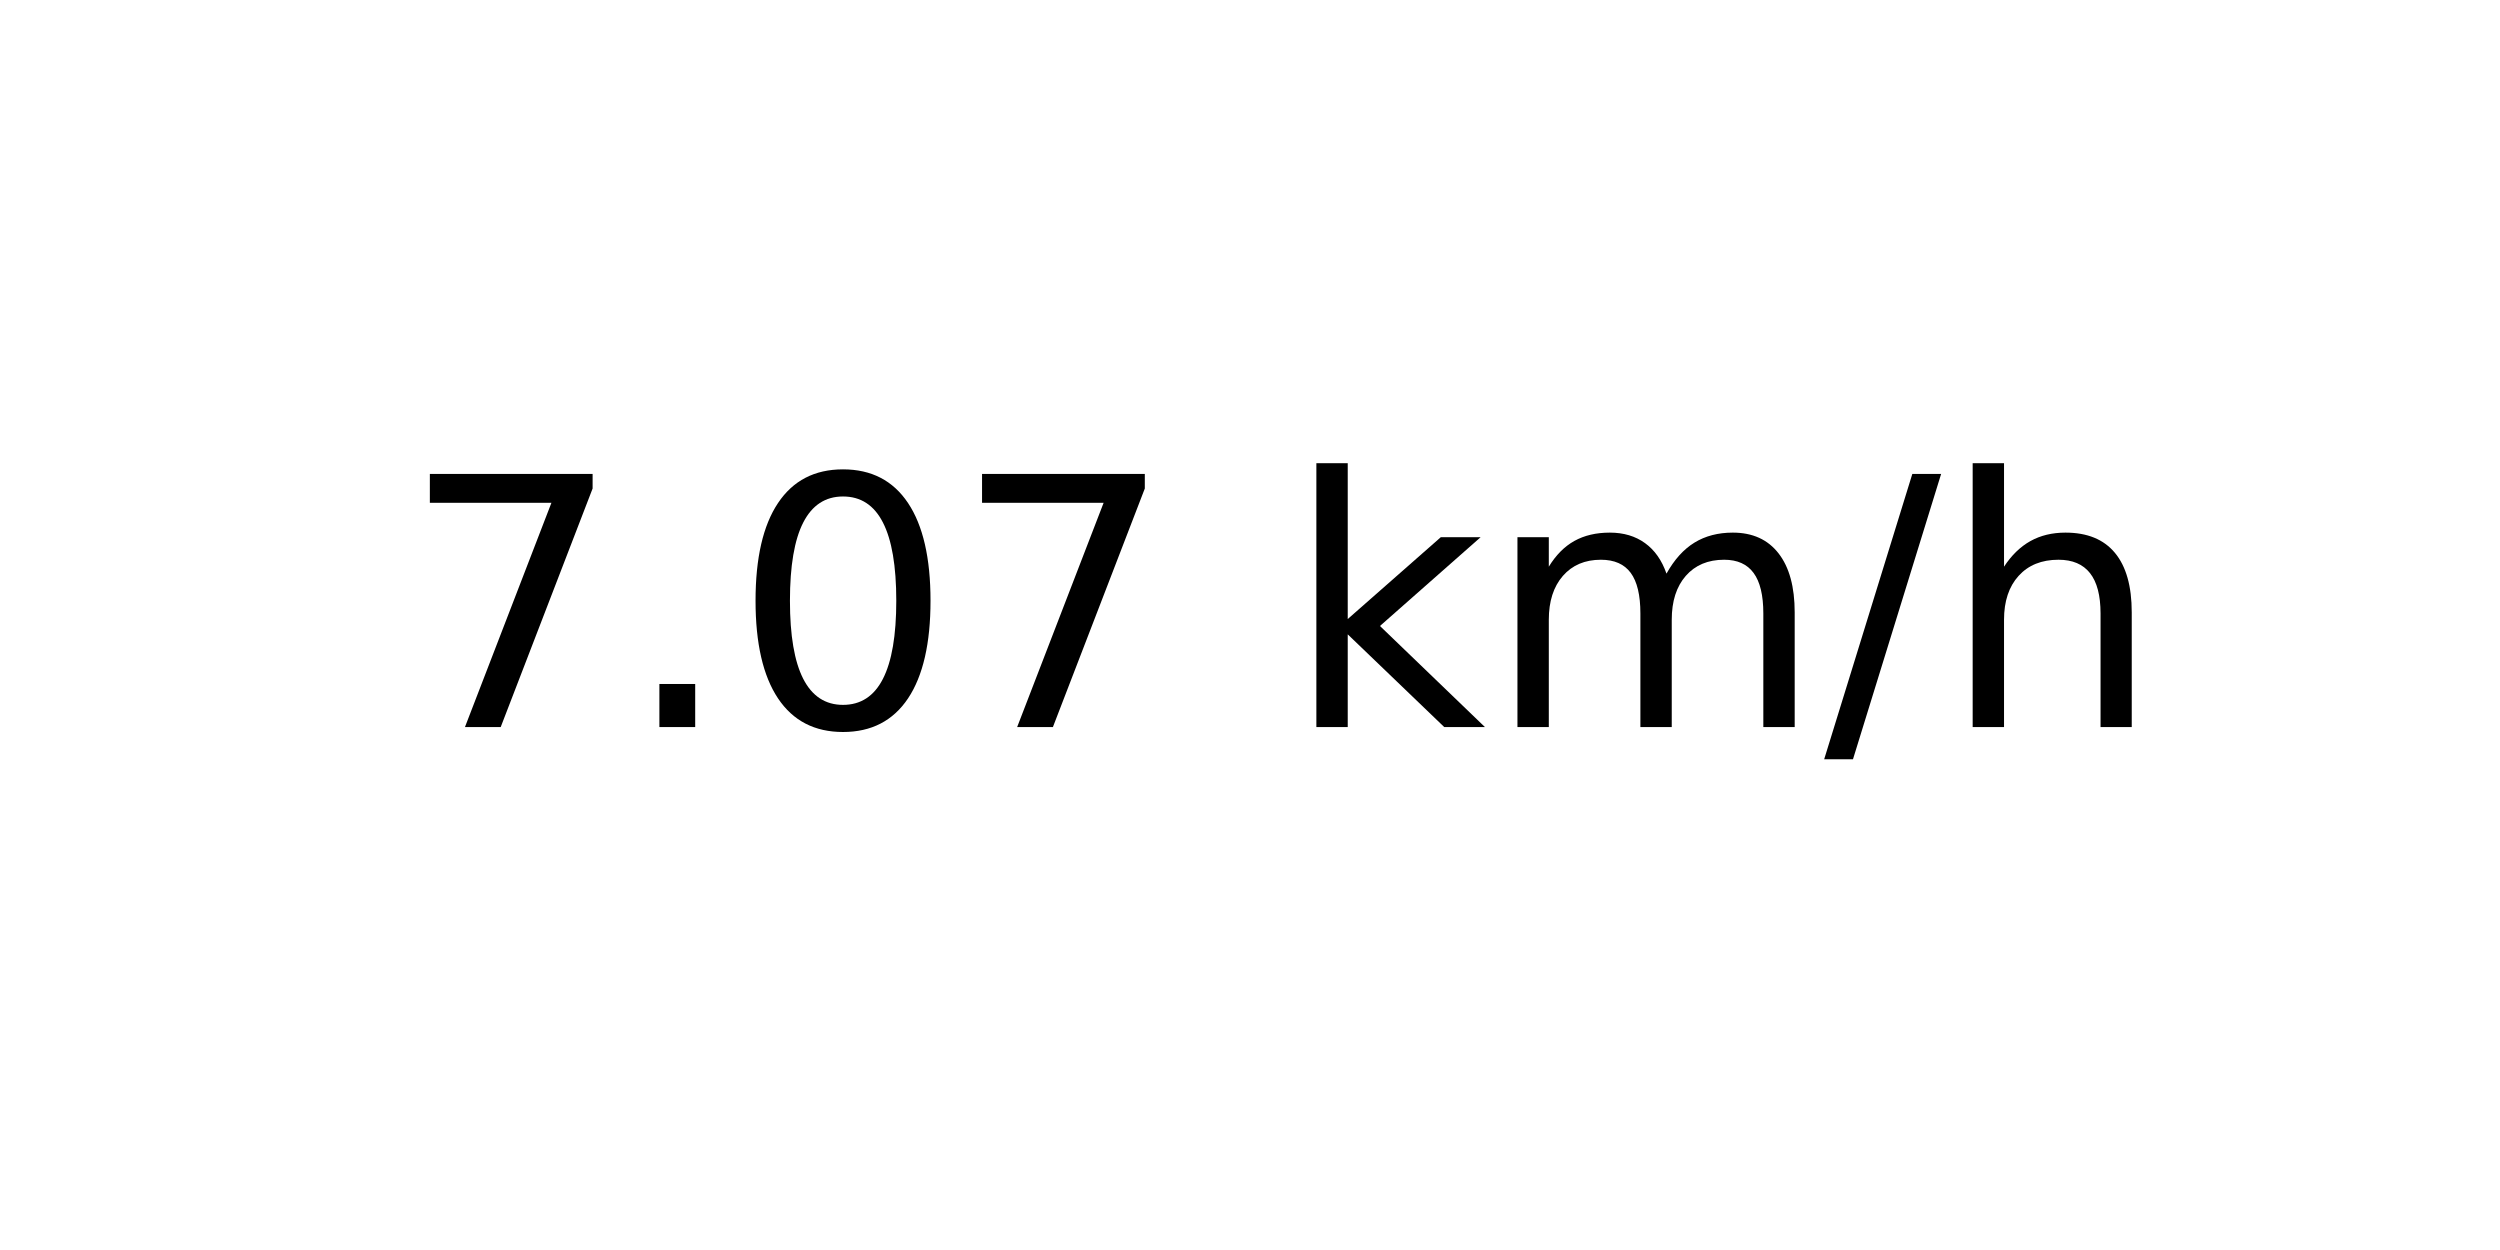
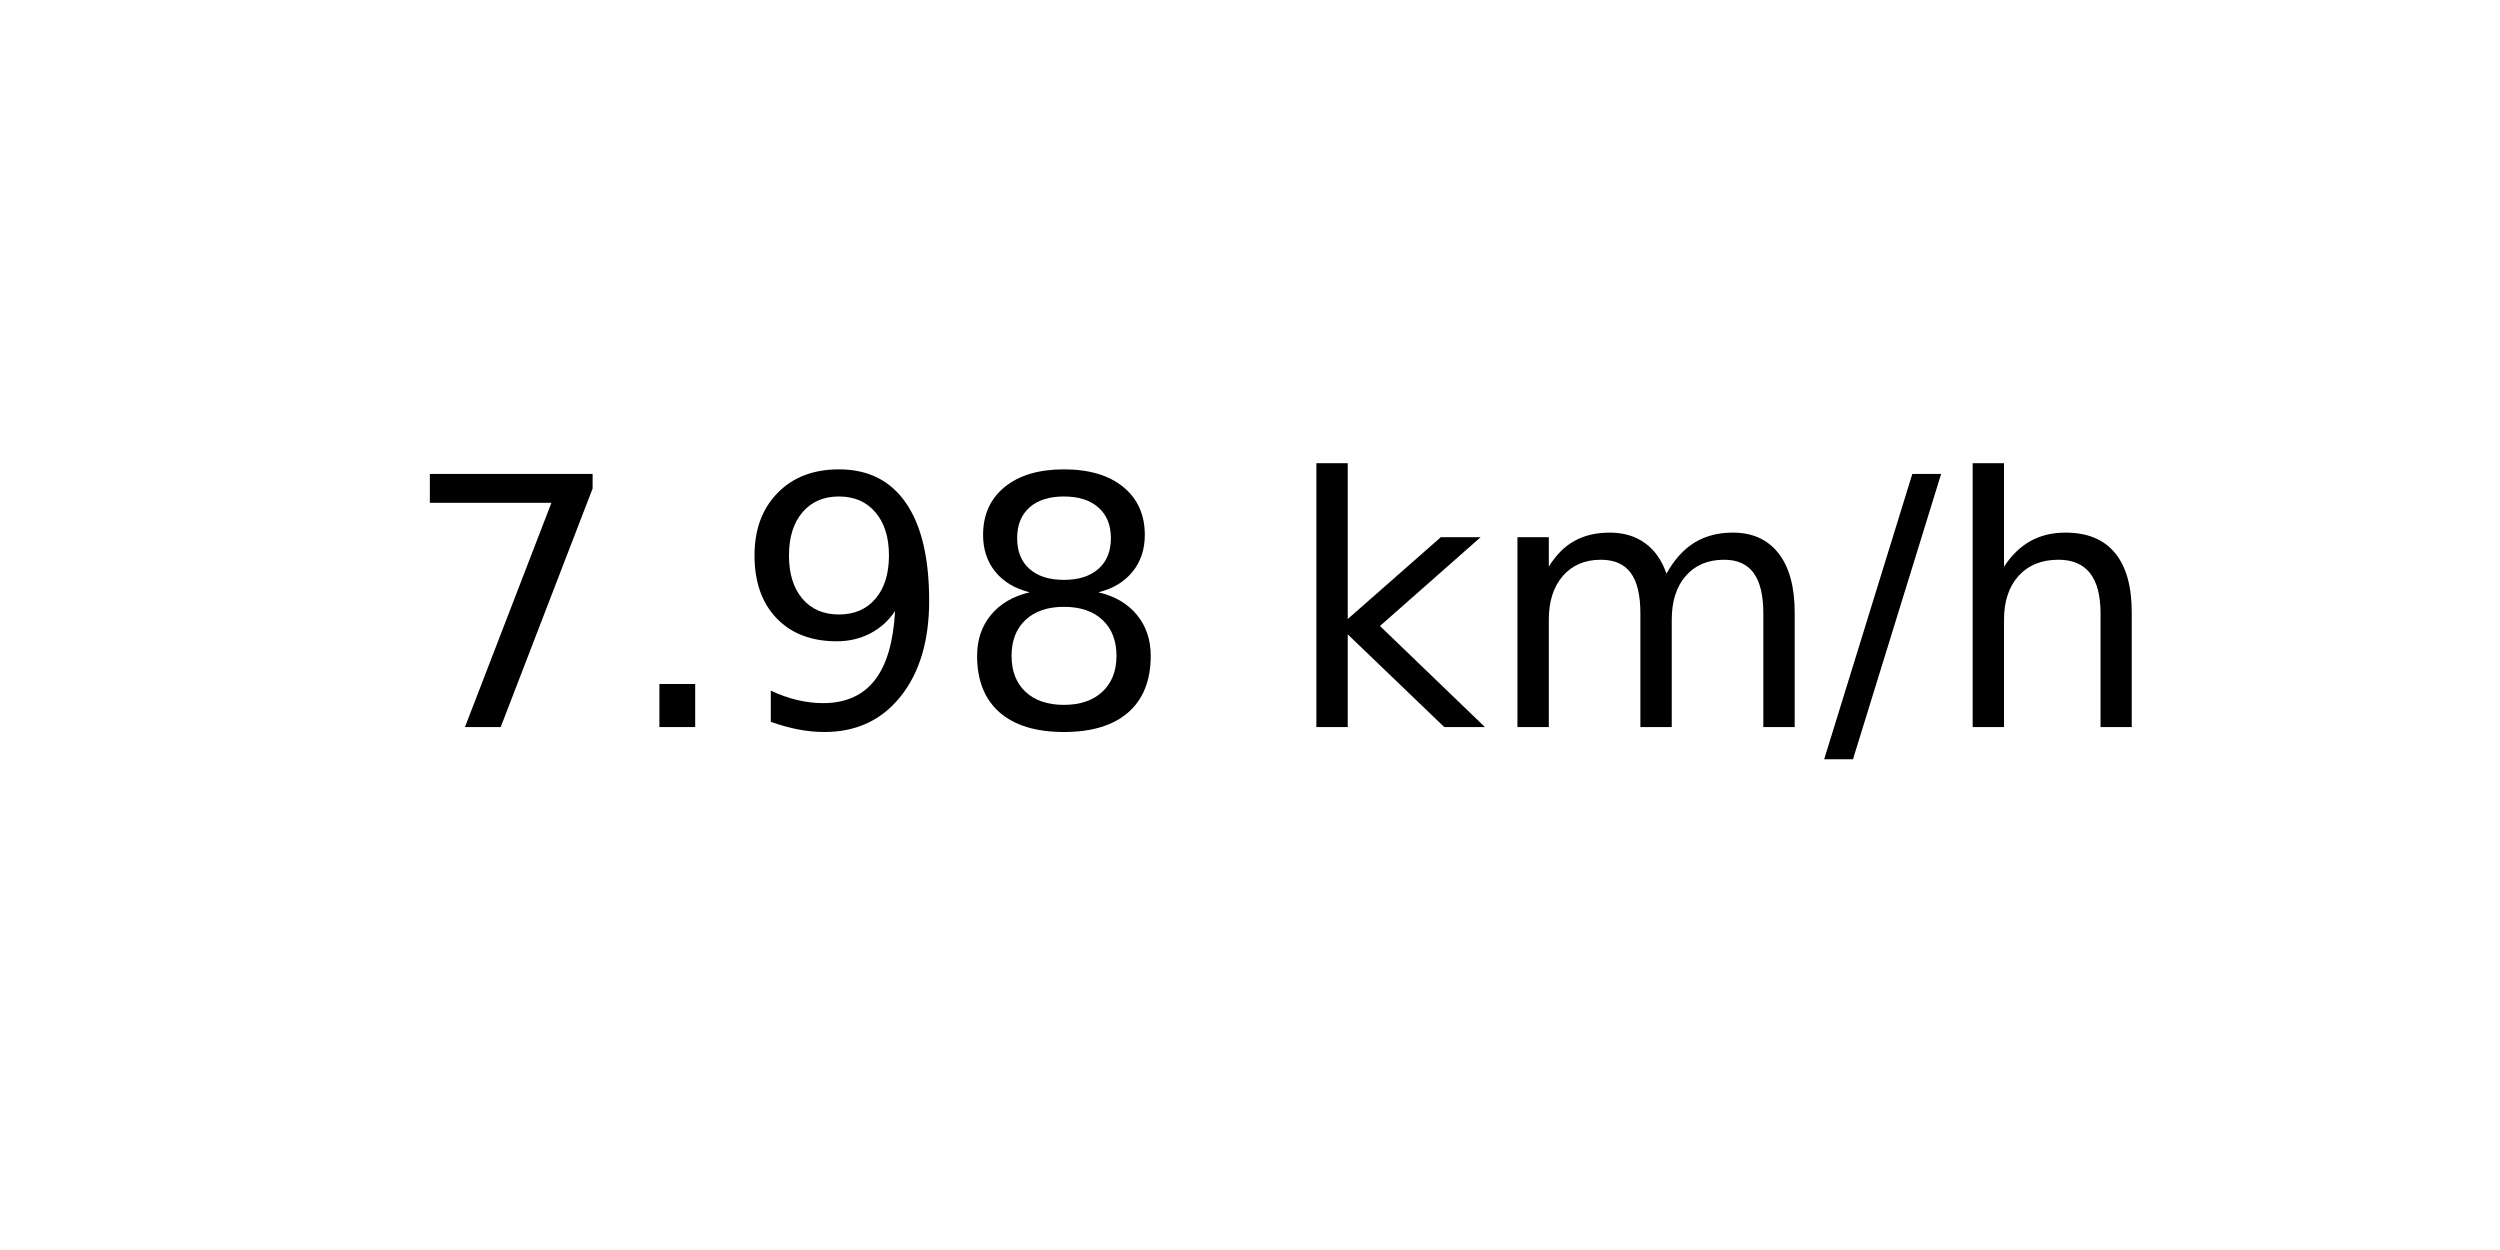
<svg xmlns="http://www.w3.org/2000/svg" xmlns:xlink="http://www.w3.org/1999/xlink" width="72pt" height="36pt" viewBox="0 0 72 36" version="1.1">
  <defs>
    <style type="text/css">*{stroke-linejoin: round; stroke-linecap: butt}</style>
  </defs>
  <g id="figure_1">
    <g id="axes_1">
      <g id="text_1">
        <g transform="translate(11.55937 20.93937) scale(0.1 -0.1)">
          <defs>
            <path id="DejaVuSans-37" d="M 525 4666  L 3525 4666  L 3525 4397  L 1831 0  L 1172 0  L 2766 4134  L 525 4134  L 525 4666  z " transform="scale(0.015625)" />
            <path id="DejaVuSans-2e" d="M 684 794  L 1344 794  L 1344 0  L 684 0  L 684 794  z " transform="scale(0.015625)" />
-             <path id="DejaVuSans-30" d="M 2034 4250  Q 1547 4250 1301 3770  Q 1056 3291 1056 2328  Q 1056 1369 1301 889  Q 1547 409 2034 409  Q 2525 409 2770 889  Q 3016 1369 3016 2328  Q 3016 3291 2770 3770  Q 2525 4250 2034 4250  z M 2034 4750  Q 2819 4750 3233 4129  Q 3647 3509 3647 2328  Q 3647 1150 3233 529  Q 2819 -91 2034 -91  Q 1250 -91 836 529  Q 422 1150 422 2328  Q 422 3509 836 4129  Q 1250 4750 2034 4750  z " transform="scale(0.015625)" />
+             <path id="DejaVuSans-39" d="M 703 97  L 703 672  Q 941 559 1184 500  Q 1428 441 1663 441  Q 2288 441 2617 861  Q 2947 1281 2994 2138  Q 2813 1869 2534 1725  Q 2256 1581 1919 1581  Q 1219 1581 811 2004  Q 403 2428 403 3163  Q 403 3881 828 4315  Q 1253 4750 1959 4750  Q 2769 4750 3195 4129  Q 3622 3509 3622 2328  Q 3622 1225 3098 567  Q 2575 -91 1691 -91  Q 1453 -91 1209 -44  Q 966 3 703 97  z M 1959 2075  Q 2384 2075 2632 2365  Q 2881 2656 2881 3163  Q 2881 3666 2632 3958  Q 2384 4250 1959 4250  Q 1534 4250 1286 3958  Q 1038 3666 1038 3163  Q 1038 2656 1286 2365  Q 1534 2075 1959 2075  z " transform="scale(0.015625)" />
+             <path id="DejaVuSans-38" d="M 2034 2216  Q 1584 2216 1326 1975  Q 1069 1734 1069 1313  Q 1069 891 1326 650  Q 1584 409 2034 409  Q 2484 409 2743 651  Q 3003 894 3003 1313  Q 3003 1734 2745 1975  Q 2488 2216 2034 2216  z M 1403 2484  Q 997 2584 770 2862  Q 544 3141 544 3541  Q 544 4100 942 4425  Q 1341 4750 2034 4750  Q 2731 4750 3128 4425  Q 3525 4100 3525 3541  Q 3525 3141 3298 2862  Q 3072 2584 2669 2484  Q 3125 2378 3379 2068  Q 3634 1759 3634 1313  Q 3634 634 3220 271  Q 2806 -91 2034 -91  Q 1263 -91 848 271  Q 434 634 434 1313  Q 434 1759 690 2068  Q 947 2378 1403 2484  z M 1172 3481  Q 1172 3119 1398 2916  Q 1625 2713 2034 2713  Q 2441 2713 2670 2916  Q 2900 3119 2900 3481  Q 2900 3844 2670 4047  Q 2441 4250 2034 4250  Q 1625 4250 1398 4047  Q 1172 3844 1172 3481  z " transform="scale(0.015625)" />
            <path id="DejaVuSans-20" transform="scale(0.015625)" />
            <path id="DejaVuSans-6b" d="M 581 4863  L 1159 4863  L 1159 1991  L 2875 3500  L 3609 3500  L 1753 1863  L 3688 0  L 2938 0  L 1159 1709  L 1159 0  L 581 0  L 581 4863  z " transform="scale(0.015625)" />
            <path id="DejaVuSans-6d" d="M 3328 2828  Q 3544 3216 3844 3400  Q 4144 3584 4550 3584  Q 5097 3584 5394 3201  Q 5691 2819 5691 2113  L 5691 0  L 5113 0  L 5113 2094  Q 5113 2597 4934 2840  Q 4756 3084 4391 3084  Q 3944 3084 3684 2787  Q 3425 2491 3425 1978  L 3425 0  L 2847 0  L 2847 2094  Q 2847 2600 2669 2842  Q 2491 3084 2119 3084  Q 1678 3084 1418 2786  Q 1159 2488 1159 1978  L 1159 0  L 581 0  L 581 3500  L 1159 3500  L 1159 2956  Q 1356 3278 1631 3431  Q 1906 3584 2284 3584  Q 2666 3584 2933 3390  Q 3200 3197 3328 2828  z " transform="scale(0.015625)" />
            <path id="DejaVuSans-2f" d="M 1625 4666  L 2156 4666  L 531 -594  L 0 -594  L 1625 4666  z " transform="scale(0.015625)" />
            <path id="DejaVuSans-68" d="M 3513 2113  L 3513 0  L 2938 0  L 2938 2094  Q 2938 2591 2744 2837  Q 2550 3084 2163 3084  Q 1697 3084 1428 2787  Q 1159 2491 1159 1978  L 1159 0  L 581 0  L 581 4863  L 1159 4863  L 1159 2956  Q 1366 3272 1645 3428  Q 1925 3584 2291 3584  Q 2894 3584 3203 3211  Q 3513 2838 3513 2113  z " transform="scale(0.015625)" />
          </defs>
          <use xlink:href="#DejaVuSans-37" />
          <use xlink:href="#DejaVuSans-2e" x="63.623" />
-           <use xlink:href="#DejaVuSans-30" x="95.41" />
-           <use xlink:href="#DejaVuSans-37" x="159.033" />
+           <use xlink:href="#DejaVuSans-39" x="95.41" />
+           <use xlink:href="#DejaVuSans-38" x="159.033" />
          <use xlink:href="#DejaVuSans-20" x="222.656" />
          <use xlink:href="#DejaVuSans-6b" x="254.443" />
          <use xlink:href="#DejaVuSans-6d" x="312.354" />
          <use xlink:href="#DejaVuSans-2f" x="409.766" />
          <use xlink:href="#DejaVuSans-68" x="443.457" />
        </g>
      </g>
    </g>
  </g>
</svg>
